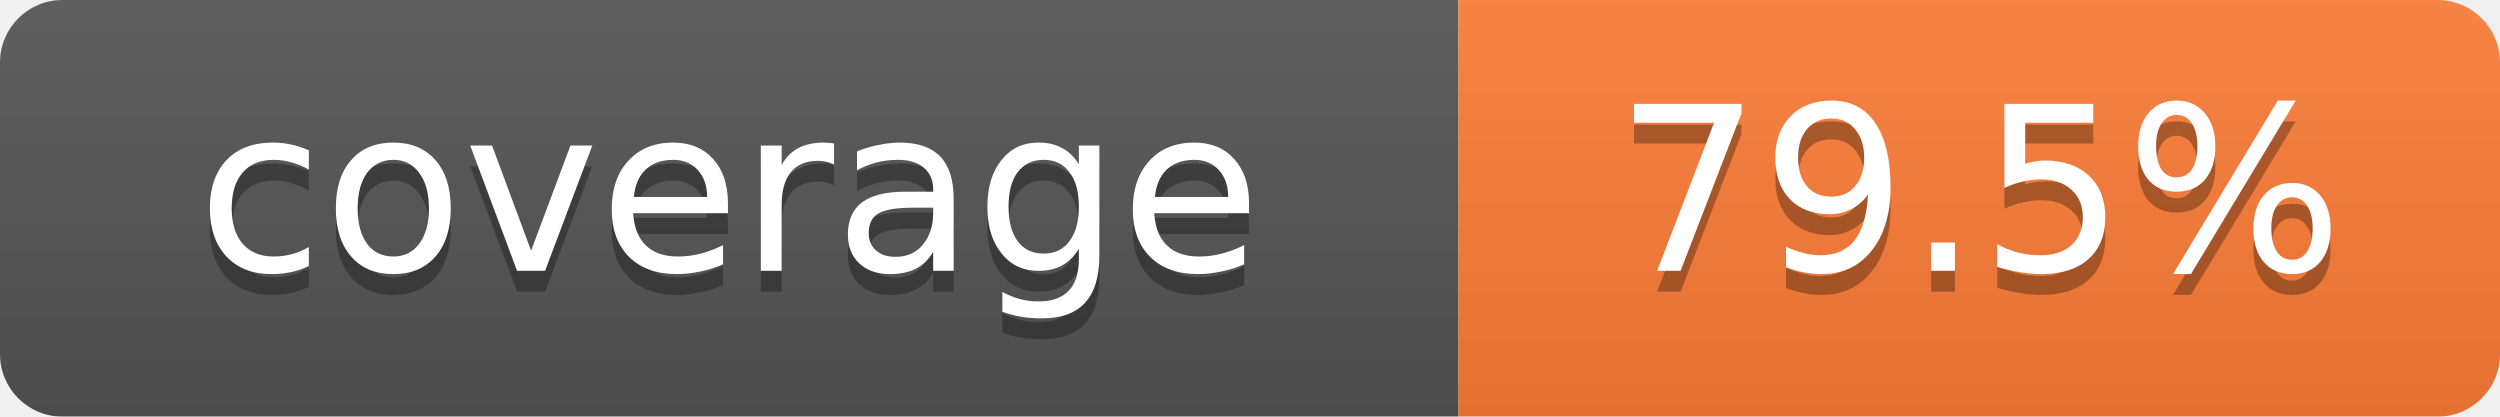
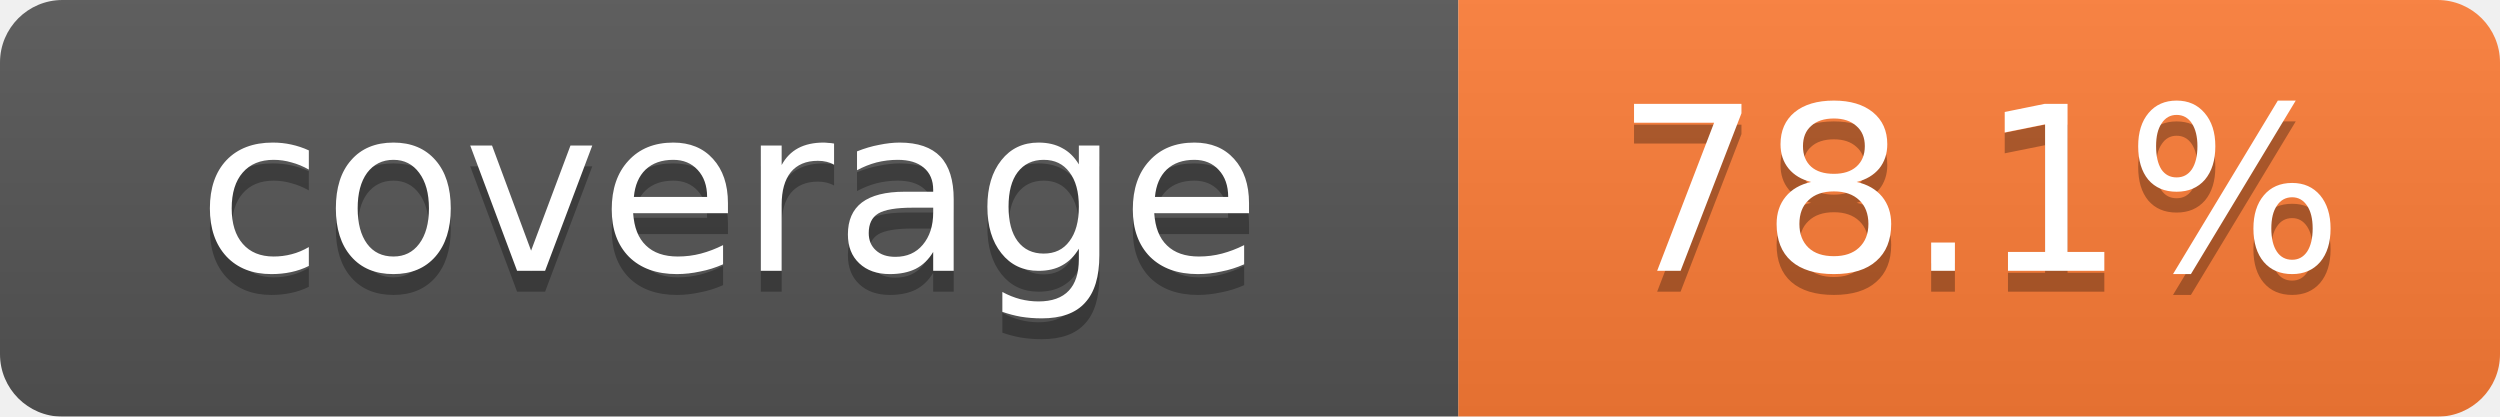
<svg xmlns="http://www.w3.org/2000/svg" width="120" height="20">
  <linearGradient id="b" x2="0" y2="100%">
    <stop offset="0" stop-color="#bbb" stop-opacity=".1" />
    <stop offset="1" stop-opacity=".1" />
  </linearGradient>
  <mask id="a">
    <rect width="120" height="20" rx="3" fill="#fff" />
  </mask>
  <g mask="url(#a)">
    <path fill="#555" d="M0 0h70 v20H0z" />
    <path fill="#fe7d37" d="M70 0h50 v20H70 z" />
    <path fill="url(#b)" d="M0 0h120 v20H0z" />
  </g>
  <g fill="#fff" text-anchor="middle" font-family="Verdana,DejaVu Sans,sans-serif" font-size="11">
    <text x="35" y="14" fill="#010101" fill-opacity=".3">coverage</text>
    <text x="35" y="13">coverage</text>
-     <text x="95" y="14" fill="#010101" fill-opacity=".3">79.5%</text>
-     <text x="95" y="13">79.5%</text>
+     <text x="95" y="14" fill="#010101" fill-opacity=".3">78.1%</text>
+     <text x="95" y="13">78.1%</text>
  </g>
</svg>
